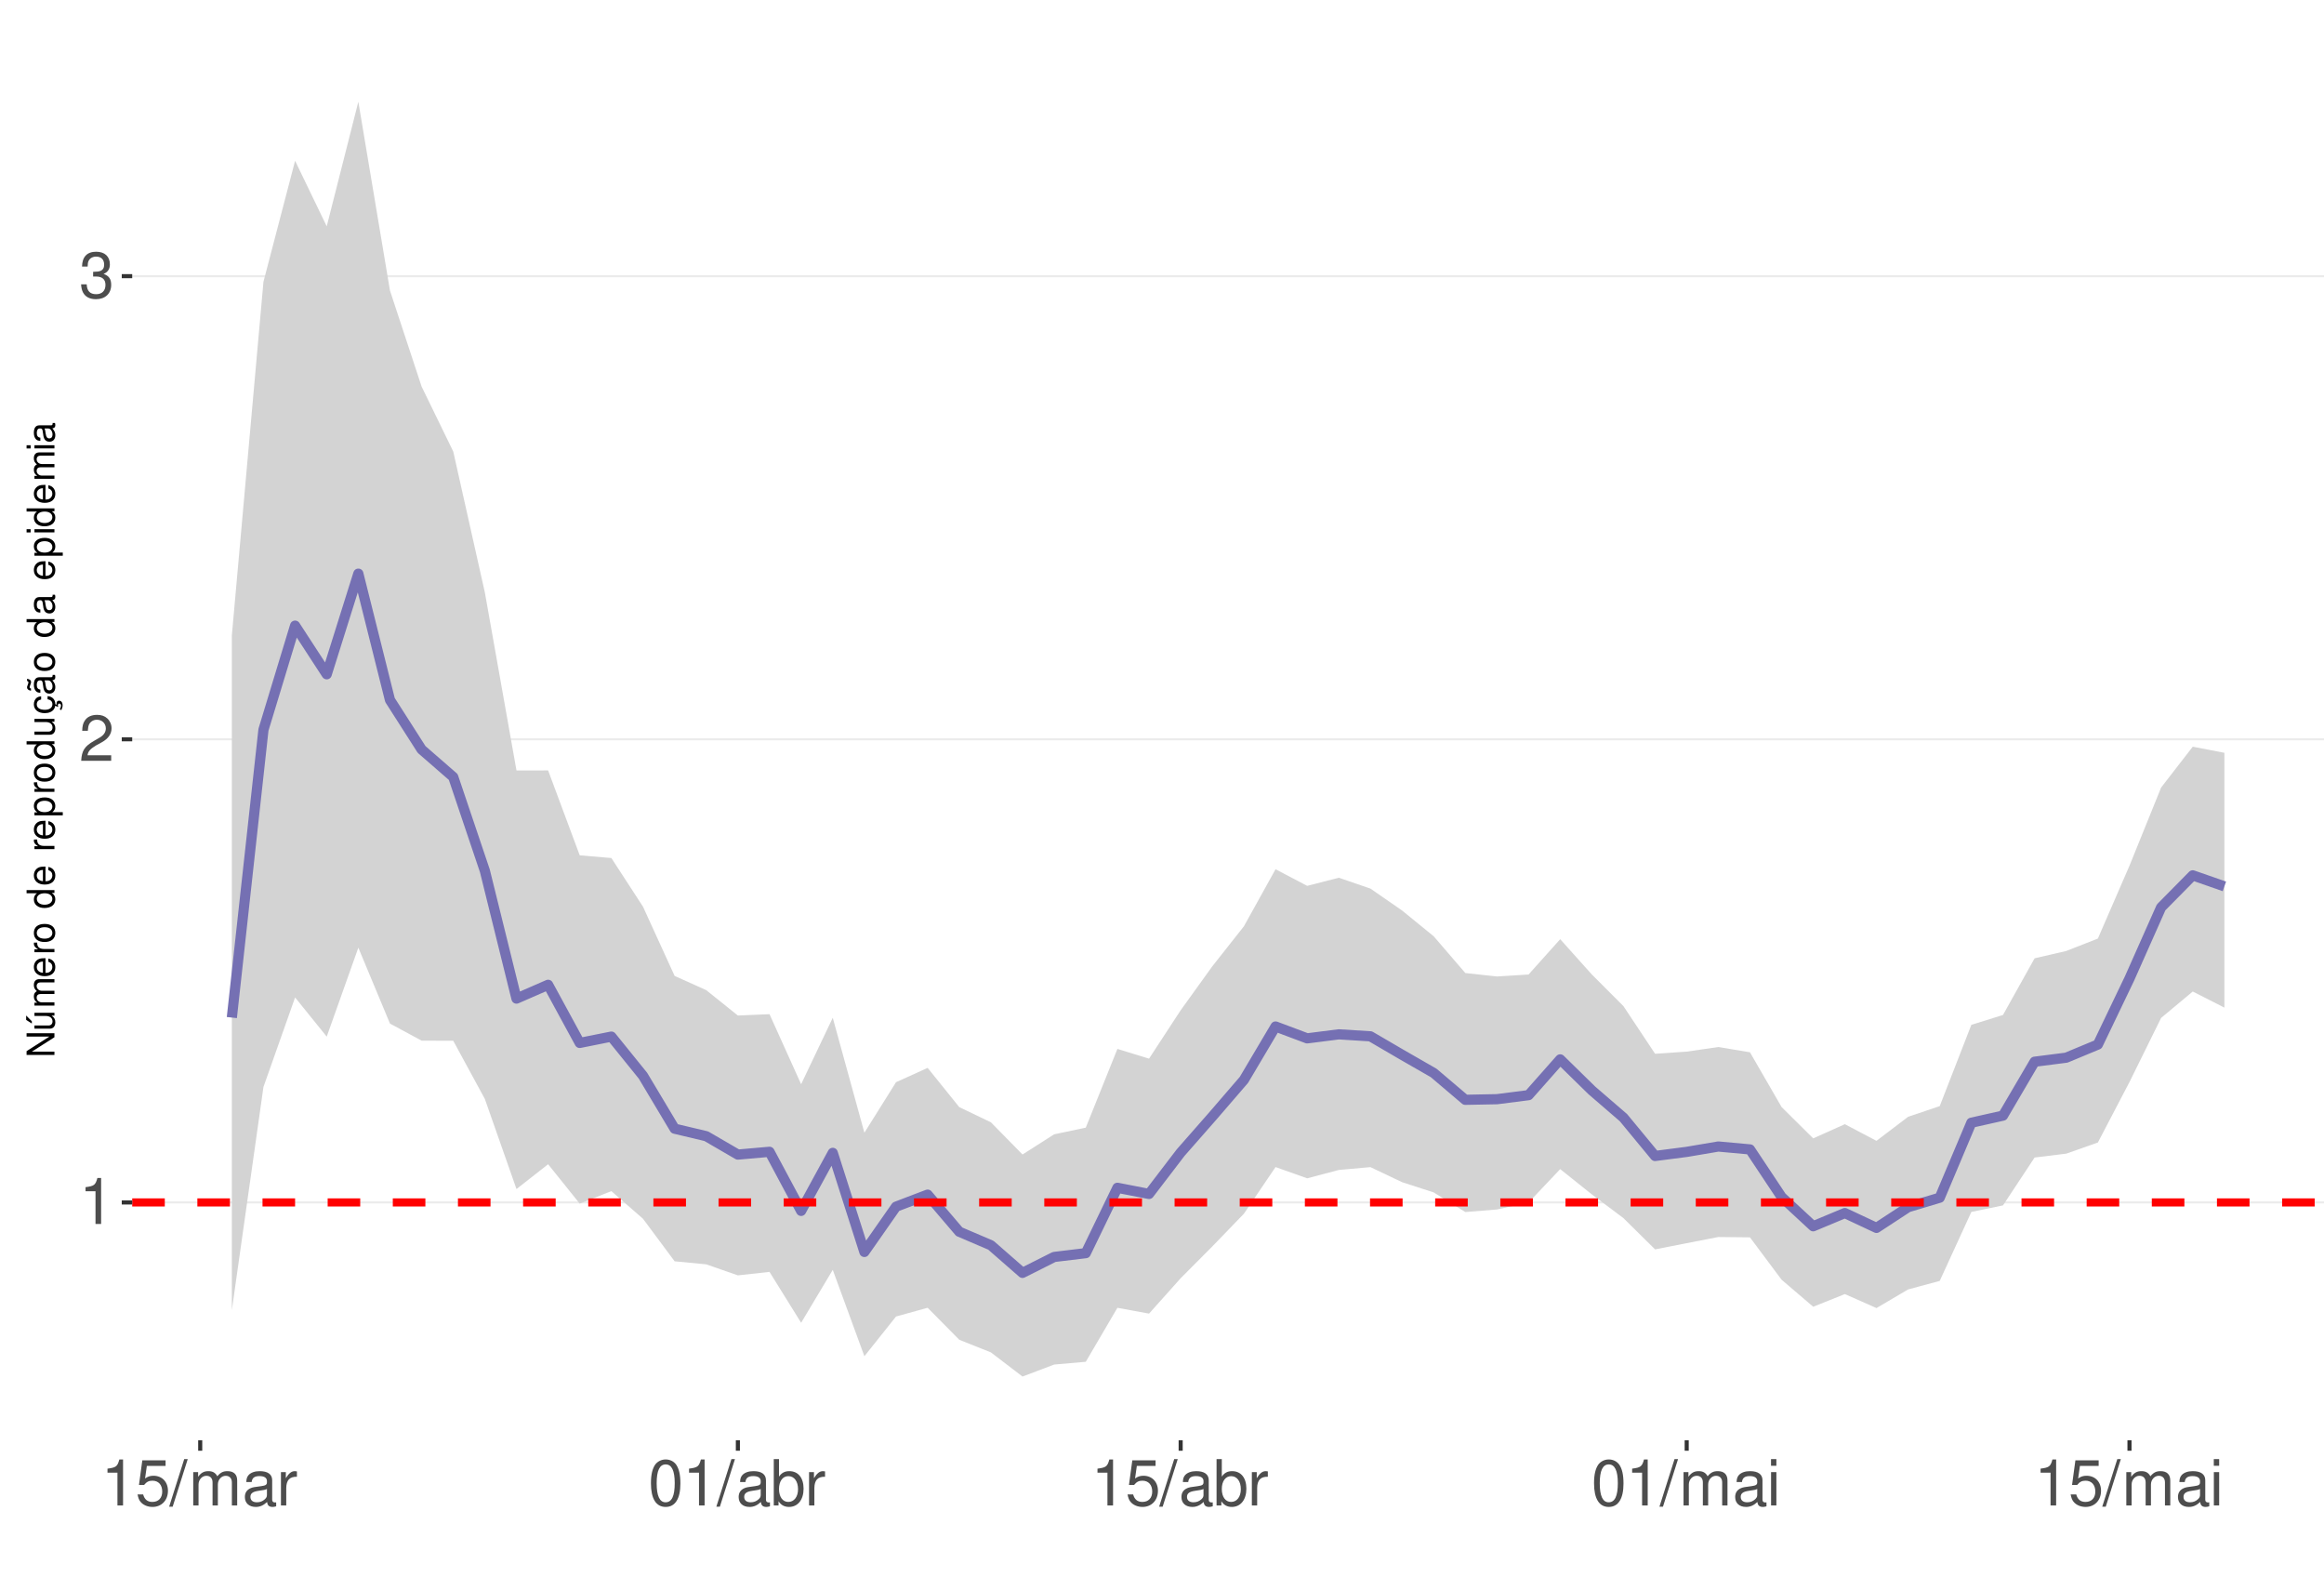
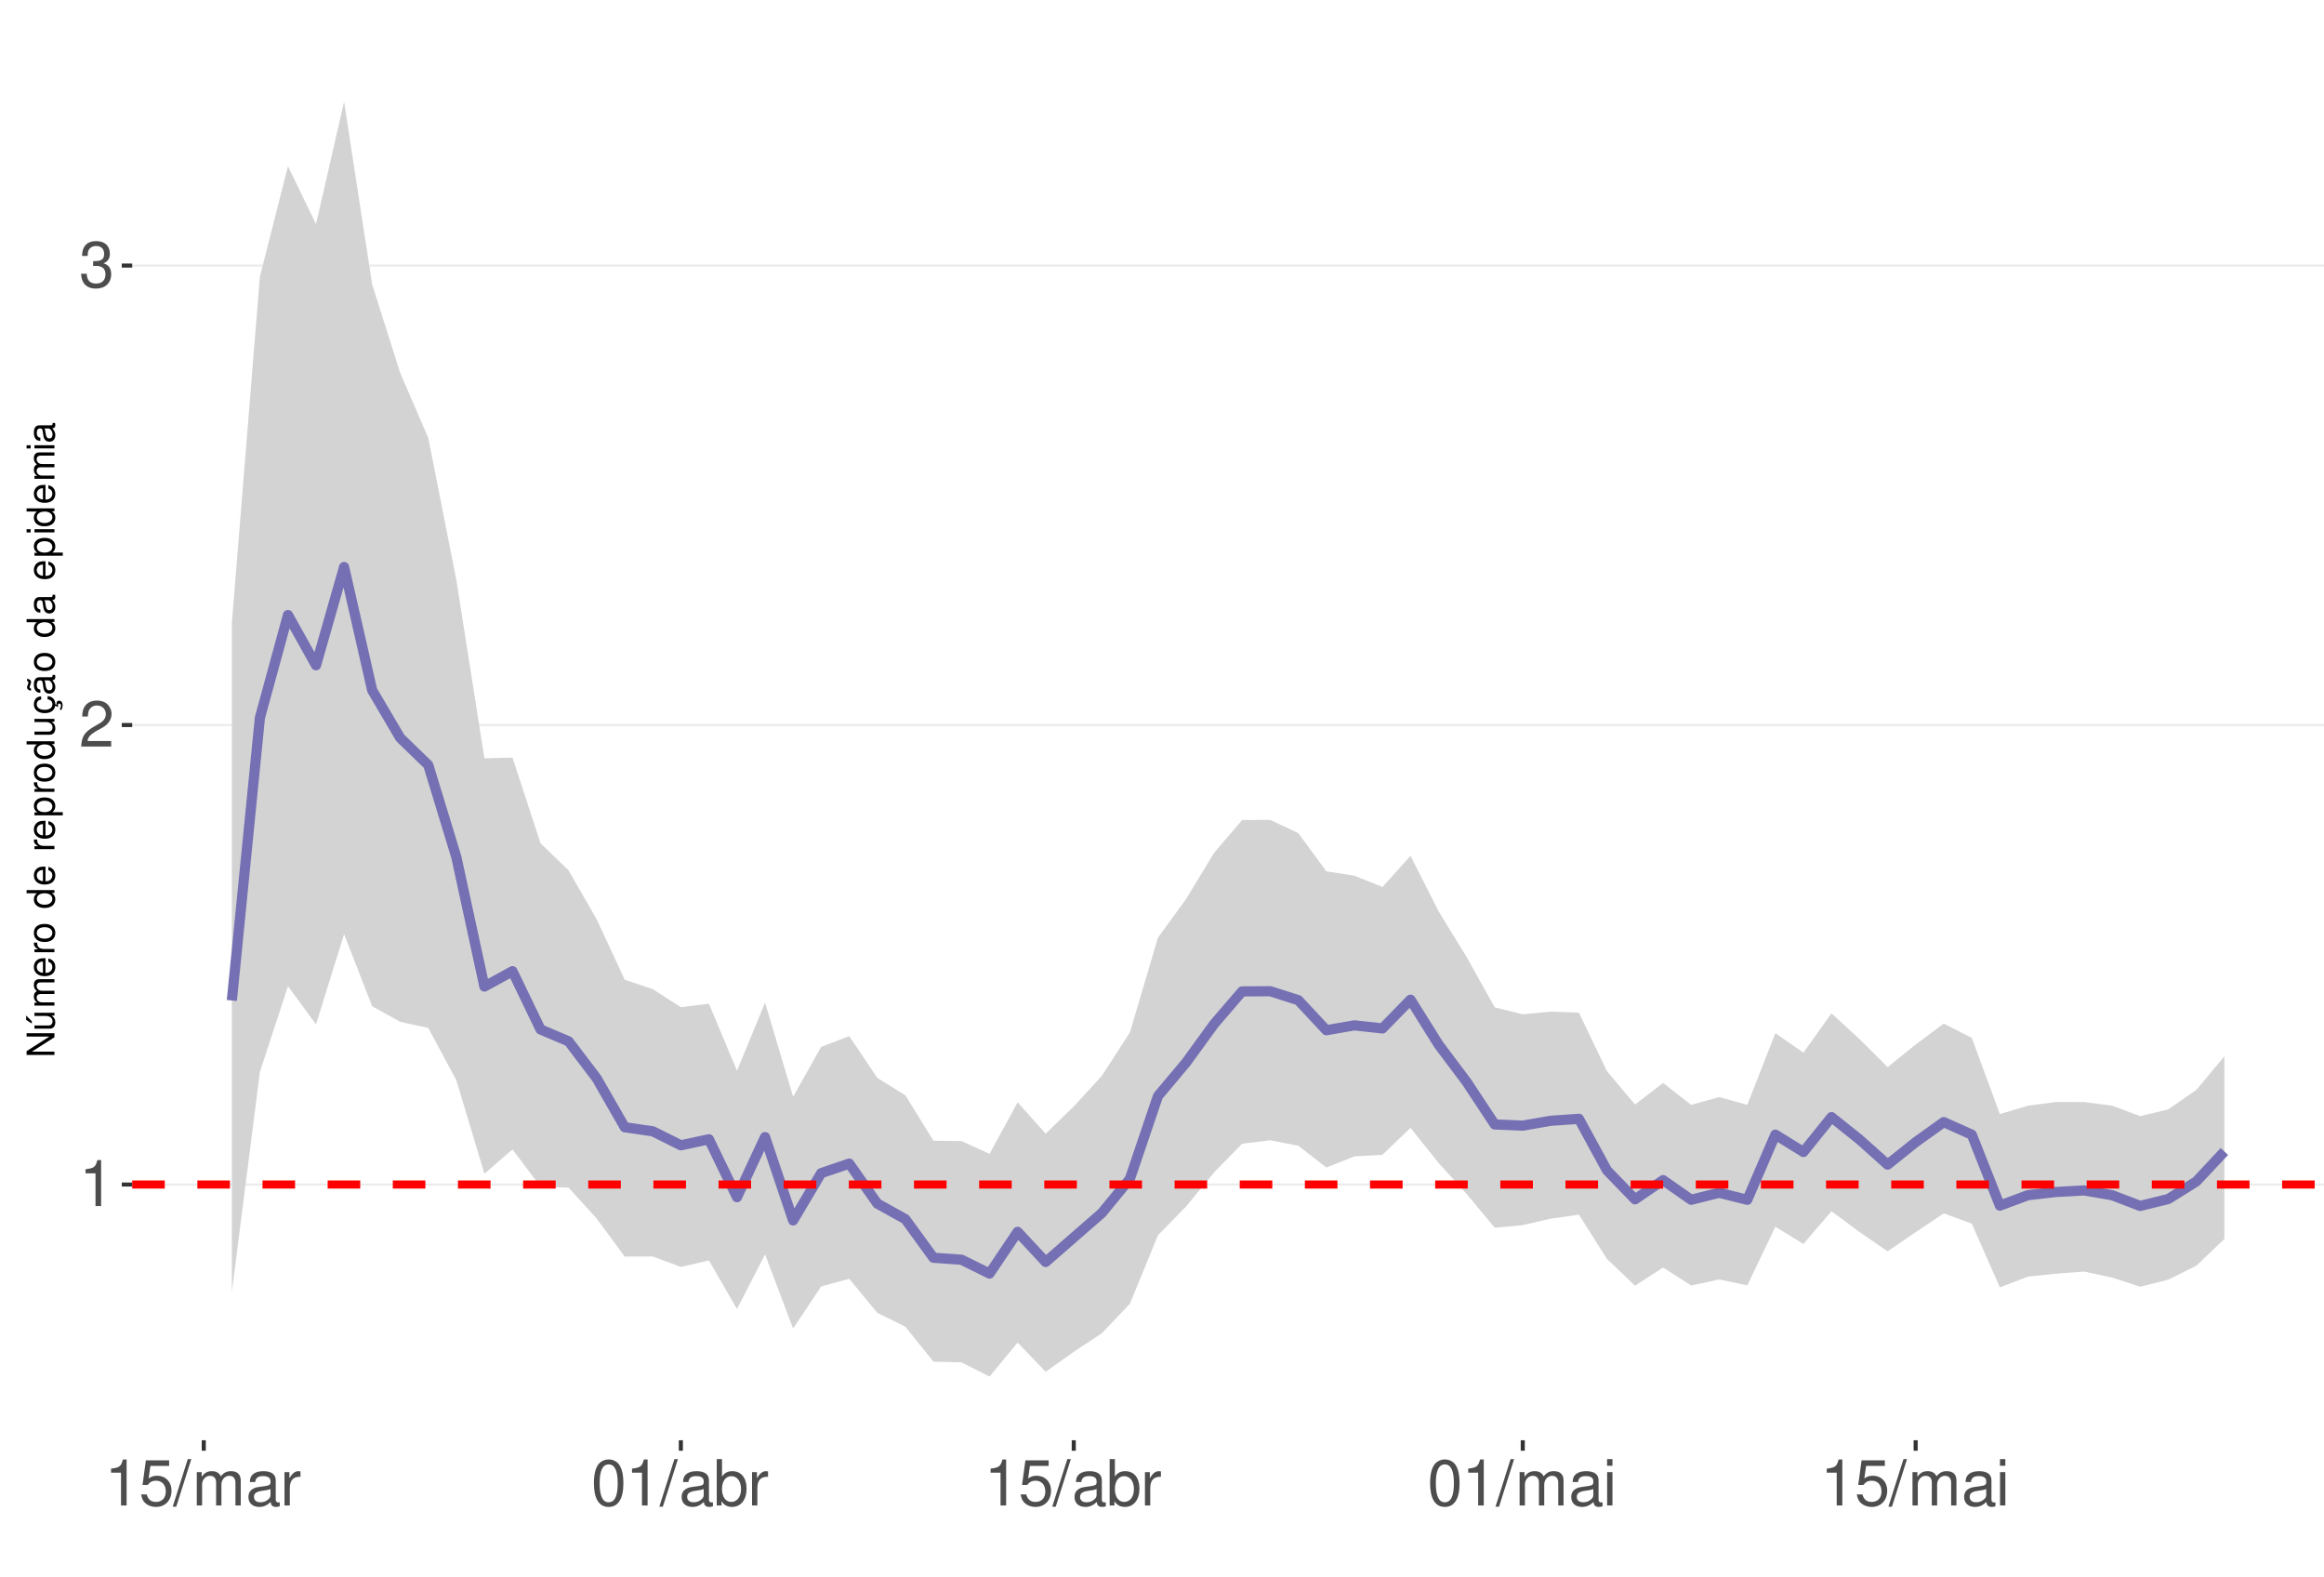
<svg xmlns="http://www.w3.org/2000/svg" xmlns:xlink="http://www.w3.org/1999/xlink" width="609pt" height="413pt" viewBox="0 0 609 413" version="1.1">
  <defs>
    <g>
      <symbol overflow="visible" id="glyph0-0">
        <path style="stroke:none;" d="" />
      </symbol>
      <symbol overflow="visible" id="glyph0-1">
        <path style="stroke:none;" d="M 4.312 -8.578 L 4.312 0 L 5.781 0 L 5.781 -12.047 L 4.812 -12.047 C 4.297 -10.188 3.969 -9.938 1.703 -9.641 L 1.703 -8.578 Z M 4.312 -8.578 " />
      </symbol>
      <symbol overflow="visible" id="glyph0-2">
        <path style="stroke:none;" d="M 8.422 -1.453 L 2.219 -1.453 C 2.359 -2.453 2.891 -3.078 4.344 -3.969 L 6.016 -4.891 C 7.656 -5.812 8.516 -7.047 8.516 -8.531 C 8.516 -9.531 8.109 -10.453 7.406 -11.109 C 6.719 -11.75 5.844 -12.047 4.734 -12.047 C 3.234 -12.047 2.109 -11.516 1.469 -10.484 C 1.047 -9.844 0.859 -9.094 0.828 -7.875 L 2.297 -7.875 C 2.344 -8.688 2.453 -9.172 2.641 -9.578 C 3.031 -10.312 3.797 -10.766 4.688 -10.766 C 6.016 -10.766 7.016 -9.797 7.016 -8.5 C 7.016 -7.531 6.469 -6.703 5.406 -6.094 L 3.875 -5.203 C 1.422 -3.781 0.703 -2.641 0.562 -0.016 L 8.422 -0.016 Z M 8.422 -1.453 " />
      </symbol>
      <symbol overflow="visible" id="glyph0-3">
        <path style="stroke:none;" d="M 3.688 -5.547 L 4.484 -5.547 C 6.078 -5.547 6.922 -4.797 6.922 -3.344 C 6.922 -1.828 6.016 -0.922 4.5 -0.922 C 2.875 -0.922 2.094 -1.734 2 -3.5 L 0.531 -3.5 C 0.594 -2.531 0.766 -1.906 1.047 -1.359 C 1.672 -0.203 2.812 0.391 4.438 0.391 C 6.859 0.391 8.422 -1.078 8.422 -3.359 C 8.422 -4.891 7.844 -5.734 6.422 -6.234 C 7.531 -6.672 8.078 -7.516 8.078 -8.734 C 8.078 -10.797 6.734 -12.047 4.484 -12.047 C 2.094 -12.047 0.828 -10.703 0.781 -8.156 L 2.25 -8.156 C 2.266 -8.891 2.328 -9.312 2.516 -9.672 C 2.844 -10.359 3.578 -10.766 4.5 -10.766 C 5.797 -10.766 6.578 -9.984 6.578 -8.672 C 6.578 -7.828 6.281 -7.312 5.625 -7.031 C 5.234 -6.859 4.703 -6.797 3.688 -6.781 Z M 3.688 -5.547 " />
      </symbol>
      <symbol overflow="visible" id="glyph0-4">
        <path style="stroke:none;" d="M 7.922 -11.812 L 1.828 -11.812 L 0.953 -5.375 L 2.297 -5.375 C 2.984 -6.203 3.547 -6.484 4.484 -6.484 C 6.062 -6.484 7.047 -5.391 7.047 -3.641 C 7.047 -1.953 6.062 -0.922 4.469 -0.922 C 3.188 -0.922 2.406 -1.562 2.047 -2.891 L 0.578 -2.891 C 0.781 -1.938 0.953 -1.469 1.297 -1.031 C 1.969 -0.141 3.172 0.391 4.5 0.391 C 6.875 0.391 8.547 -1.344 8.547 -3.844 C 8.547 -6.172 7 -7.781 4.734 -7.781 C 3.891 -7.781 3.234 -7.562 2.547 -7.062 L 3.016 -10.359 L 7.922 -10.359 Z M 7.922 -11.812 " />
      </symbol>
      <symbol overflow="visible" id="glyph0-5">
        <path style="stroke:none;" d="M 3.812 -12.141 L -0.141 0.328 L 0.781 0.328 L 4.734 -12.141 Z M 3.812 -12.141 " />
      </symbol>
      <symbol overflow="visible" id="glyph0-6">
        <path style="stroke:none;" d="M 1.172 -8.734 L 1.172 0 L 2.562 0 L 2.562 -5.484 C 2.562 -6.75 3.484 -7.766 4.609 -7.766 C 5.641 -7.766 6.234 -7.125 6.234 -6.016 L 6.234 0 L 7.625 0 L 7.625 -5.484 C 7.625 -6.75 8.547 -7.766 9.672 -7.766 C 10.688 -7.766 11.297 -7.109 11.297 -6.016 L 11.297 0 L 12.688 0 L 12.688 -6.547 C 12.688 -8.109 11.797 -8.984 10.156 -8.984 C 9 -8.984 8.297 -8.625 7.484 -7.641 C 6.969 -8.578 6.266 -8.984 5.125 -8.984 C 3.969 -8.984 3.188 -8.547 2.453 -7.5 L 2.453 -8.734 Z M 1.172 -8.734 " />
      </symbol>
      <symbol overflow="visible" id="glyph0-7">
        <path style="stroke:none;" d="M 8.906 -0.812 C 8.766 -0.781 8.688 -0.781 8.609 -0.781 C 8.125 -0.781 7.859 -1.031 7.859 -1.469 L 7.859 -6.594 C 7.859 -8.141 6.734 -8.984 4.578 -8.984 C 3.297 -8.984 2.281 -8.609 1.688 -7.969 C 1.281 -7.516 1.109 -7.016 1.078 -6.141 L 2.484 -6.141 C 2.594 -7.219 3.234 -7.688 4.531 -7.688 C 5.797 -7.688 6.484 -7.234 6.484 -6.391 L 6.484 -6.031 C 6.469 -5.438 6.156 -5.219 5.031 -5.062 C 3.062 -4.812 2.766 -4.75 2.234 -4.531 C 1.219 -4.094 0.703 -3.328 0.703 -2.203 C 0.703 -0.609 1.797 0.391 3.562 0.391 C 4.656 0.391 5.547 0 6.531 -0.906 C 6.625 0 7.062 0.391 7.969 0.391 C 8.266 0.391 8.438 0.344 8.906 0.234 Z M 6.484 -2.75 C 6.484 -2.281 6.344 -2 5.922 -1.609 C 5.359 -1.094 4.688 -0.828 3.859 -0.828 C 2.781 -0.828 2.156 -1.344 2.156 -2.234 C 2.156 -3.141 2.75 -3.609 4.25 -3.828 C 5.734 -4.031 6.016 -4.094 6.484 -4.312 Z M 6.484 -2.75 " />
      </symbol>
      <symbol overflow="visible" id="glyph0-8">
        <path style="stroke:none;" d="M 1.156 -8.734 L 1.156 0 L 2.547 0 L 2.547 -4.531 C 2.562 -6.625 3.438 -7.562 5.344 -7.516 L 5.344 -8.922 C 5.109 -8.969 4.984 -8.984 4.812 -8.984 C 3.922 -8.984 3.234 -8.438 2.438 -7.141 L 2.438 -8.734 Z M 1.156 -8.734 " />
      </symbol>
      <symbol overflow="visible" id="glyph0-9">
        <path style="stroke:none;" d="M 4.578 -12.047 C 3.484 -12.047 2.484 -11.547 1.859 -10.734 C 1.094 -9.656 0.719 -8.062 0.719 -5.828 C 0.719 -1.766 2.047 0.391 4.578 0.391 C 7.078 0.391 8.438 -1.766 8.438 -5.734 C 8.438 -8.062 8.078 -9.625 7.297 -10.734 C 6.672 -11.562 5.703 -12.047 4.578 -12.047 Z M 4.578 -10.75 C 6.156 -10.75 6.953 -9.125 6.953 -5.859 C 6.953 -2.438 6.172 -0.828 4.547 -0.828 C 3 -0.828 2.219 -2.5 2.219 -5.812 C 2.219 -9.125 3 -10.75 4.578 -10.75 Z M 4.578 -10.75 " />
      </symbol>
      <symbol overflow="visible" id="glyph0-10">
        <path style="stroke:none;" d="M 0.906 -12.141 L 0.906 0 L 2.156 0 L 2.156 -1.109 C 2.812 -0.094 3.703 0.391 4.906 0.391 C 7.219 0.391 8.719 -1.5 8.719 -4.391 C 8.719 -7.234 7.297 -8.984 4.984 -8.984 C 3.781 -8.984 2.938 -8.531 2.281 -7.547 L 2.281 -12.141 Z M 4.719 -7.672 C 6.266 -7.672 7.266 -6.328 7.266 -4.25 C 7.266 -2.266 6.234 -0.922 4.719 -0.922 C 3.234 -0.922 2.281 -2.25 2.281 -4.297 C 2.281 -6.344 3.234 -7.672 4.719 -7.672 Z M 4.719 -7.672 " />
      </symbol>
      <symbol overflow="visible" id="glyph0-11">
        <path style="stroke:none;" d="M 2.5 -8.734 L 1.109 -8.734 L 1.109 0 L 2.5 0 Z M 2.5 -12.141 L 1.094 -12.141 L 1.094 -10.391 L 2.5 -10.391 Z M 2.5 -12.141 " />
      </symbol>
      <symbol overflow="visible" id="glyph1-0">
        <path style="stroke:none;" d="" />
      </symbol>
      <symbol overflow="visible" id="glyph1-1">
        <path style="stroke:none;" d="M -7.297 -6.453 L -7.297 -5.578 L -1.328 -5.578 L -7.297 -1.766 L -7.297 -0.766 L 0 -0.766 L 0 -1.641 L -5.906 -1.641 L 0 -5.406 L 0 -6.453 Z M -7.297 -6.453 " />
      </symbol>
      <symbol overflow="visible" id="glyph1-2">
        <path style="stroke:none;" d="M 0 -4.812 L -5.234 -4.812 L -5.234 -3.984 L -2.266 -3.984 C -1.203 -3.984 -0.5 -3.438 -0.5 -2.562 C -0.5 -1.906 -0.906 -1.484 -1.531 -1.484 L -5.234 -1.484 L -5.234 -0.656 L -1.203 -0.656 C -0.328 -0.656 0.234 -1.297 0.234 -2.312 C 0.234 -3.094 -0.047 -3.578 -0.734 -4.062 L 0 -4.062 Z M -7.406 -2.953 L -5.922 -2 L -5.922 -2.594 L -7.406 -4.094 Z M -7.406 -2.953 " />
      </symbol>
      <symbol overflow="visible" id="glyph1-3">
        <path style="stroke:none;" d="M -5.234 -0.703 L 0 -0.703 L 0 -1.547 L -3.297 -1.547 C -4.047 -1.547 -4.656 -2.094 -4.656 -2.766 C -4.656 -3.391 -4.281 -3.734 -3.609 -3.734 L 0 -3.734 L 0 -4.578 L -3.297 -4.578 C -4.047 -4.578 -4.656 -5.125 -4.656 -5.812 C -4.656 -6.422 -4.266 -6.781 -3.609 -6.781 L 0 -6.781 L 0 -7.625 L -3.938 -7.625 C -4.875 -7.625 -5.391 -7.078 -5.391 -6.094 C -5.391 -5.406 -5.188 -4.984 -4.594 -4.484 C -5.156 -4.188 -5.391 -3.766 -5.391 -3.078 C -5.391 -2.375 -5.125 -1.906 -4.5 -1.469 L -5.234 -1.469 Z M -5.234 -0.703 " />
      </symbol>
      <symbol overflow="visible" id="glyph1-4">
        <path style="stroke:none;" d="M -2.344 -5.125 C -3.141 -5.125 -3.625 -5.062 -4.016 -4.922 C -4.875 -4.578 -5.391 -3.781 -5.391 -2.797 C -5.391 -1.344 -4.281 -0.406 -2.547 -0.406 C -0.812 -0.406 0.234 -1.297 0.234 -2.781 C 0.234 -3.984 -0.453 -4.812 -1.594 -5.016 L -1.594 -4.188 C -0.906 -3.953 -0.547 -3.484 -0.547 -2.812 C -0.547 -2.281 -0.781 -1.828 -1.219 -1.547 C -1.516 -1.344 -1.812 -1.281 -2.344 -1.266 Z M -3.016 -1.297 C -3.984 -1.359 -4.625 -1.953 -4.625 -2.797 C -4.625 -3.641 -3.953 -4.234 -3.016 -4.234 Z M -3.016 -1.297 " />
      </symbol>
      <symbol overflow="visible" id="glyph1-5">
        <path style="stroke:none;" d="M -5.234 -0.688 L 0 -0.688 L 0 -1.531 L -2.719 -1.531 C -3.984 -1.547 -4.547 -2.062 -4.516 -3.203 L -5.359 -3.203 C -5.375 -3.062 -5.391 -2.984 -5.391 -2.891 C -5.391 -2.344 -5.062 -1.938 -4.297 -1.453 L -5.234 -1.453 Z M -5.234 -0.688 " />
      </symbol>
      <symbol overflow="visible" id="glyph1-6">
        <path style="stroke:none;" d="M -5.391 -2.719 C -5.391 -1.234 -4.344 -0.359 -2.578 -0.359 C -0.812 -0.359 0.234 -1.234 0.234 -2.734 C 0.234 -4.203 -0.812 -5.094 -2.547 -5.094 C -4.359 -5.094 -5.391 -4.234 -5.391 -2.719 Z M -4.625 -2.734 C -4.625 -3.672 -3.844 -4.234 -2.547 -4.234 C -1.312 -4.234 -0.547 -3.656 -0.547 -2.734 C -0.547 -1.797 -1.312 -1.234 -2.578 -1.234 C -3.844 -1.234 -4.625 -1.797 -4.625 -2.734 Z M -4.625 -2.734 " />
      </symbol>
      <symbol overflow="visible" id="glyph1-7">
        <path style="stroke:none;" d="" />
      </symbol>
      <symbol overflow="visible" id="glyph1-8">
        <path style="stroke:none;" d="M -7.297 -4.953 L -7.297 -4.125 L -4.578 -4.125 C -5.109 -3.766 -5.391 -3.203 -5.391 -2.516 C -5.391 -1.156 -4.297 -0.266 -2.625 -0.266 C -0.859 -0.266 0.234 -1.125 0.234 -2.547 C 0.234 -3.266 -0.047 -3.766 -0.688 -4.203 L 0 -4.203 L 0 -4.953 Z M -4.609 -2.656 C -4.609 -3.547 -3.812 -4.125 -2.562 -4.125 C -1.344 -4.125 -0.547 -3.547 -0.547 -2.656 C -0.547 -1.734 -1.359 -1.125 -2.578 -1.125 C -3.797 -1.125 -4.609 -1.734 -4.609 -2.656 Z M -4.609 -2.656 " />
      </symbol>
      <symbol overflow="visible" id="glyph1-9">
        <path style="stroke:none;" d="M 2.188 -0.547 L 2.188 -1.375 L -0.547 -1.375 C -0.016 -1.812 0.234 -2.312 0.234 -2.984 C 0.234 -4.344 -0.859 -5.234 -2.531 -5.234 C -4.297 -5.234 -5.391 -4.375 -5.391 -2.984 C -5.391 -2.266 -5.062 -1.703 -4.453 -1.312 L -5.234 -1.312 L -5.234 -0.547 Z M -4.609 -2.844 C -4.609 -3.766 -3.797 -4.359 -2.547 -4.359 C -1.359 -4.359 -0.547 -3.75 -0.547 -2.844 C -0.547 -1.953 -1.344 -1.375 -2.578 -1.375 C -3.812 -1.375 -4.609 -1.953 -4.609 -2.844 Z M -4.609 -2.844 " />
      </symbol>
      <symbol overflow="visible" id="glyph1-10">
        <path style="stroke:none;" d="M 0 -4.812 L -5.234 -4.812 L -5.234 -3.984 L -2.266 -3.984 C -1.203 -3.984 -0.5 -3.438 -0.5 -2.562 C -0.5 -1.906 -0.906 -1.484 -1.531 -1.484 L -5.234 -1.484 L -5.234 -0.656 L -1.203 -0.656 C -0.328 -0.656 0.234 -1.297 0.234 -2.312 C 0.234 -3.094 -0.047 -3.578 -0.734 -4.062 L 0 -4.062 Z M 0 -4.812 " />
      </symbol>
      <symbol overflow="visible" id="glyph1-11">
        <path style="stroke:none;" d="M 0.234 -2.641 C 0.234 -3.875 -0.547 -4.703 -1.797 -4.766 L -1.797 -3.938 C -0.953 -3.797 -0.531 -3.359 -0.531 -2.656 C -0.531 -1.734 -1.281 -1.188 -2.516 -1.188 C -3.844 -1.188 -4.625 -1.719 -4.625 -2.625 C -4.625 -3.328 -4.203 -3.766 -3.484 -3.875 L -3.484 -4.703 C -3.984 -4.672 -4.312 -4.562 -4.609 -4.359 C -5.094 -4 -5.391 -3.375 -5.391 -2.641 C -5.391 -1.219 -4.266 -0.312 -2.531 -0.312 C -1.469 -0.312 -0.625 -0.672 -0.156 -1.312 C 0.047 -1.594 0.125 -1.812 0.203 -2.25 L 0.922 -1.938 L 0.984 -2.062 C 0.938 -2.188 0.906 -2.25 0.906 -2.375 C 0.906 -2.656 1.047 -2.828 1.281 -2.828 C 1.547 -2.828 1.734 -2.594 1.734 -2.297 C 1.734 -2.031 1.672 -1.844 1.438 -1.406 L 1.406 -1.312 L 1.812 -1.094 C 2.078 -1.75 2.141 -1.953 2.141 -2.344 C 2.141 -3.109 1.781 -3.578 1.203 -3.578 C 0.781 -3.578 0.547 -3.297 0.547 -2.797 C 0.547 -2.703 0.547 -2.641 0.562 -2.516 Z M 0.234 -2.641 " />
      </symbol>
      <symbol overflow="visible" id="glyph1-12">
        <path style="stroke:none;" d="M -0.484 -5.344 C -0.469 -5.266 -0.469 -5.219 -0.469 -5.172 C -0.469 -4.875 -0.625 -4.719 -0.875 -4.719 L -3.953 -4.719 C -4.891 -4.719 -5.391 -4.047 -5.391 -2.75 C -5.391 -1.984 -5.172 -1.375 -4.781 -1.016 C -4.516 -0.766 -4.203 -0.672 -3.688 -0.656 L -3.688 -1.484 C -4.328 -1.562 -4.625 -1.938 -4.625 -2.719 C -4.625 -3.484 -4.344 -3.891 -3.844 -3.891 L -3.625 -3.891 C -3.266 -3.875 -3.125 -3.703 -3.047 -3.016 C -2.891 -1.844 -2.844 -1.656 -2.719 -1.344 C -2.453 -0.734 -2 -0.422 -1.312 -0.422 C -0.375 -0.422 0.234 -1.078 0.234 -2.141 C 0.234 -2.797 0 -3.328 -0.547 -3.922 C 0 -3.984 0.234 -4.234 0.234 -4.781 C 0.234 -4.953 0.203 -5.062 0.141 -5.344 Z M -1.656 -3.891 C -1.375 -3.891 -1.203 -3.812 -0.969 -3.562 C -0.656 -3.219 -0.5 -2.812 -0.5 -2.312 C -0.5 -1.672 -0.812 -1.297 -1.344 -1.297 C -1.891 -1.297 -2.172 -1.656 -2.297 -2.547 C -2.422 -3.438 -2.453 -3.609 -2.594 -3.891 Z M -7.172 -3.75 C -6.922 -3.672 -6.812 -3.547 -6.812 -3.375 C -6.812 -3.25 -6.875 -2.984 -6.984 -2.734 C -7.156 -2.312 -7.172 -2.25 -7.172 -2.047 C -7.172 -1.594 -6.797 -1.297 -6.141 -1.188 L -6.141 -1.766 C -6.375 -1.812 -6.5 -1.938 -6.5 -2.094 C -6.5 -2.203 -6.469 -2.344 -6.375 -2.578 C -6.156 -3.156 -6.125 -3.234 -6.125 -3.438 C -6.125 -3.922 -6.484 -4.219 -7.172 -4.312 Z M -7.172 -3.75 " />
      </symbol>
      <symbol overflow="visible" id="glyph1-13">
        <path style="stroke:none;" d="M -0.484 -5.344 C -0.469 -5.266 -0.469 -5.219 -0.469 -5.172 C -0.469 -4.875 -0.625 -4.719 -0.875 -4.719 L -3.953 -4.719 C -4.891 -4.719 -5.391 -4.047 -5.391 -2.75 C -5.391 -1.984 -5.172 -1.375 -4.781 -1.016 C -4.516 -0.766 -4.203 -0.672 -3.688 -0.656 L -3.688 -1.484 C -4.328 -1.562 -4.625 -1.938 -4.625 -2.719 C -4.625 -3.484 -4.344 -3.891 -3.844 -3.891 L -3.625 -3.891 C -3.266 -3.875 -3.125 -3.703 -3.047 -3.016 C -2.891 -1.844 -2.844 -1.656 -2.719 -1.344 C -2.453 -0.734 -2 -0.422 -1.312 -0.422 C -0.375 -0.422 0.234 -1.078 0.234 -2.141 C 0.234 -2.797 0 -3.328 -0.547 -3.922 C 0 -3.984 0.234 -4.234 0.234 -4.781 C 0.234 -4.953 0.203 -5.062 0.141 -5.344 Z M -1.656 -3.891 C -1.375 -3.891 -1.203 -3.812 -0.969 -3.562 C -0.656 -3.219 -0.5 -2.812 -0.5 -2.312 C -0.5 -1.672 -0.812 -1.297 -1.344 -1.297 C -1.891 -1.297 -2.172 -1.656 -2.297 -2.547 C -2.422 -3.438 -2.453 -3.609 -2.594 -3.891 Z M -1.656 -3.891 " />
      </symbol>
      <symbol overflow="visible" id="glyph1-14">
        <path style="stroke:none;" d="M -5.234 -1.5 L -5.234 -0.672 L 0 -0.672 L 0 -1.5 Z M -7.297 -1.5 L -7.297 -0.656 L -6.234 -0.656 L -6.234 -1.5 Z M -7.297 -1.5 " />
      </symbol>
    </g>
    <clipPath id="clip1">
      <path d="M 34.645 9.961 L 609 9.961 L 609 377.328 L 34.645 377.328 Z M 34.645 9.961 " />
    </clipPath>
    <clipPath id="clip2">
-       <path d="M 34.645 314 L 609 314 L 609 316 L 34.645 316 Z M 34.645 314 " />
+       <path d="M 34.645 310 L 609 310 L 609 311 L 34.645 311 Z M 34.645 310 " />
    </clipPath>
    <clipPath id="clip3">
-       <path d="M 34.645 193 L 609 193 L 609 194 L 34.645 194 Z M 34.645 193 " />
+       <path d="M 34.645 189 L 609 189 L 609 191 L 34.645 191 Z M 34.645 189 " />
    </clipPath>
    <clipPath id="clip4">
-       <path d="M 34.645 72 L 609 72 L 609 73 L 34.645 73 Z M 34.645 72 " />
+       <path d="M 34.645 69 L 609 69 L 609 70 L 34.645 70 Z M 34.645 69 " />
    </clipPath>
    <clipPath id="clip5">
-       <path d="M 34.645 313 L 609 313 L 609 317 L 34.645 317 Z M 34.645 313 " />
+       <path d="M 34.645 309 L 609 309 L 609 312 L 34.645 312 Z M 34.645 309 " />
    </clipPath>
  </defs>
  <g id="surface172">
    <rect x="0" y="0" width="609" height="413" style="fill:rgb(100%,100%,100%);fill-opacity:1;stroke:none;" />
    <rect x="0" y="0" width="609" height="413" style="fill:rgb(100%,100%,100%);fill-opacity:1;stroke:none;" />
    <path style="fill:none;stroke-width:1.067;stroke-linecap:round;stroke-linejoin:round;stroke:rgb(100%,100%,100%);stroke-opacity:1;stroke-miterlimit:10;" d="M 0 413 L 609 413 L 609 0 L 0 0 Z M 0 413 " />
    <g clip-path="url(#clip1)" clip-rule="nonzero">
      <path style=" stroke:none;fill-rule:nonzero;fill:rgb(100%,100%,100%);fill-opacity:1;" d="M 34.645 377.328 L 609 377.328 L 609 9.961 L 34.645 9.961 Z M 34.645 377.328 " />
    </g>
    <g clip-path="url(#clip2)" clip-rule="nonzero">
-       <path style="fill:none;stroke-width:0.533;stroke-linecap:butt;stroke-linejoin:round;stroke:rgb(92.157%,92.157%,92.157%);stroke-opacity:1;stroke-miterlimit:10;" d="M 34.645 315.02 L 609 315.02 " />
+       <path style="fill:none;stroke-width:0.533;stroke-linecap:butt;stroke-linejoin:round;stroke:rgb(92.157%,92.157%,92.157%);stroke-opacity:1;stroke-miterlimit:10;" d="M 34.645 310.324 L 609 310.324 " />
    </g>
    <g clip-path="url(#clip3)" clip-rule="nonzero">
-       <path style="fill:none;stroke-width:0.533;stroke-linecap:butt;stroke-linejoin:round;stroke:rgb(92.157%,92.157%,92.157%);stroke-opacity:1;stroke-miterlimit:10;" d="M 34.645 193.688 L 609 193.688 " />
+       <path style="fill:none;stroke-width:0.533;stroke-linecap:butt;stroke-linejoin:round;stroke:rgb(92.157%,92.157%,92.157%);stroke-opacity:1;stroke-miterlimit:10;" d="M 34.645 189.949 L 609 189.949 " />
    </g>
    <g clip-path="url(#clip4)" clip-rule="nonzero">
-       <path style="fill:none;stroke-width:0.533;stroke-linecap:butt;stroke-linejoin:round;stroke:rgb(92.157%,92.157%,92.157%);stroke-opacity:1;stroke-miterlimit:10;" d="M 34.645 72.355 L 609 72.355 " />
-     </g>
-     <path style=" stroke:none;fill-rule:nonzero;fill:rgb(82.745%,82.745%,82.745%);fill-opacity:1;" d="M 60.754 166.496 L 69.039 73.82 L 77.328 42.117 L 85.617 59.293 L 93.902 26.66 L 102.191 76.125 L 110.48 101.27 L 118.77 118.281 L 127.055 155.203 L 135.344 201.855 L 143.633 201.836 L 151.918 224.082 L 160.207 224.785 L 168.496 237.531 L 176.785 255.672 L 185.07 259.402 L 193.359 266.051 L 201.648 265.695 L 209.934 284.047 L 218.223 266.637 L 226.512 296.754 L 234.801 283.52 L 243.086 279.762 L 251.375 290.047 L 259.664 294.023 L 267.949 302.457 L 276.238 297.172 L 284.527 295.422 L 292.816 274.801 L 301.102 277.348 L 309.391 264.672 L 317.68 253.164 L 325.965 242.668 L 334.254 227.727 L 342.543 232.078 L 350.832 229.953 L 359.117 232.793 L 367.406 238.531 L 375.695 245.285 L 383.98 254.918 L 392.27 255.82 L 400.559 255.301 L 408.848 246.051 L 417.133 255.293 L 425.422 263.59 L 433.711 276.07 L 441.996 275.508 L 450.285 274.301 L 458.574 275.68 L 466.863 290.027 L 475.148 298.234 L 483.438 294.516 L 491.727 298.879 L 500.012 292.582 L 508.301 289.785 L 516.59 268.488 L 524.879 265.906 L 533.164 251.059 L 541.453 249.141 L 549.742 245.887 L 558.027 226.801 L 566.316 206.324 L 574.605 195.621 L 582.895 197.219 L 582.895 263.973 L 574.605 259.758 L 566.316 266.676 L 558.027 283.473 L 549.742 299.316 L 541.453 302.234 L 533.164 303.25 L 524.879 315.793 L 516.59 317.5 L 508.301 335.574 L 500.012 337.809 L 491.727 342.691 L 483.438 339.02 L 475.148 342.344 L 466.863 335.266 L 458.574 324.164 L 450.285 324.074 L 441.996 325.688 L 433.711 327.316 L 425.422 319.129 L 417.133 312.902 L 408.848 306.289 L 400.559 315.035 L 392.27 316.863 L 383.98 317.527 L 375.695 312.391 L 367.406 309.707 L 359.117 305.766 L 350.832 306.508 L 342.543 308.699 L 334.254 305.75 L 325.965 317.969 L 317.68 326.547 L 309.391 334.875 L 301.102 344.145 L 292.816 342.617 L 284.527 356.762 L 276.238 357.488 L 267.949 360.629 L 259.664 354.301 L 251.375 350.992 L 243.086 342.609 L 234.801 344.906 L 226.512 355.309 L 218.223 332.68 L 209.934 346.543 L 201.648 333.211 L 193.359 334.125 L 185.07 331.234 L 176.785 330.438 L 168.496 319.293 L 160.207 312.055 L 151.918 315.328 L 143.633 305.012 L 135.344 311.508 L 127.055 287.91 L 118.77 272.66 L 110.48 272.633 L 102.191 268.156 L 93.902 248.273 L 85.617 271.574 L 77.328 261.312 L 69.039 284.762 L 60.754 343.246 Z M 60.754 166.496 " />
-     <path style="fill:none;stroke-width:2.667;stroke-linecap:butt;stroke-linejoin:round;stroke:rgb(45.882%,43.922%,70.196%);stroke-opacity:1;stroke-miterlimit:10;" d="M 60.754 266.582 L 69.039 191.188 L 77.328 163.91 L 85.617 176.648 L 93.902 150.289 L 102.191 183.383 L 110.48 196.348 L 118.77 203.559 L 127.055 228.125 L 135.344 261.613 L 143.633 258 L 151.918 273.23 L 160.207 271.57 L 168.496 281.824 L 176.785 295.695 L 185.07 297.664 L 193.359 302.48 L 201.648 301.75 L 209.934 317.23 L 218.223 302.031 L 226.512 327.988 L 234.801 316.129 L 243.086 312.973 L 251.375 322.691 L 259.664 326.234 L 267.949 333.469 L 276.238 329.301 L 284.527 328.301 L 292.816 311.18 L 301.102 312.793 L 309.391 301.957 L 317.68 292.52 L 325.965 282.91 L 334.254 268.922 L 342.543 272.031 L 350.832 270.977 L 359.117 271.496 L 367.406 276.336 L 375.695 281.094 L 383.98 288.129 L 392.27 287.969 L 400.559 286.91 L 408.848 277.539 L 417.133 285.656 L 425.422 292.805 L 433.711 302.844 L 441.996 301.773 L 450.285 300.367 L 458.574 301.125 L 466.863 313.59 L 475.148 321.258 L 483.438 317.797 L 491.727 321.684 L 500.012 316.258 L 508.301 313.777 L 516.59 294.133 L 524.879 292.273 L 533.164 278.152 L 541.453 277.094 L 549.742 273.648 L 558.027 256.367 L 566.316 237.715 L 574.605 229.324 L 582.895 232.215 " />
+       <path style="fill:none;stroke-width:0.533;stroke-linecap:butt;stroke-linejoin:round;stroke:rgb(92.157%,92.157%,92.157%);stroke-opacity:1;stroke-miterlimit:10;" d="M 34.645 69.574 L 609 69.574 " />
+     </g>
+     <path style=" stroke:none;fill-rule:nonzero;fill:rgb(82.745%,82.745%,82.745%);fill-opacity:1;" d="M 60.754 163.227 L 68.105 72.465 L 75.461 43.523 L 82.812 58.715 L 90.168 26.66 L 97.523 74.535 L 104.875 97.695 L 112.23 114.734 L 119.586 151.949 L 126.938 198.664 L 134.293 198.473 L 141.648 220.922 L 149 228.031 L 156.355 240.836 L 163.711 256.664 L 171.062 259.141 L 178.418 263.871 L 185.773 262.953 L 193.125 280.52 L 200.48 262.676 L 207.836 287.324 L 215.188 274.258 L 222.543 271.453 L 229.895 282.383 L 237.25 286.945 L 244.605 298.848 L 251.957 298.945 L 259.312 302.285 L 266.668 288.793 L 274.02 297 L 281.375 289.867 L 288.73 281.859 L 296.082 270.508 L 303.438 245.652 L 310.793 235.559 L 318.145 223.438 L 325.5 214.832 L 332.855 214.801 L 340.207 218.258 L 347.562 228.266 L 354.914 229.418 L 362.27 232.375 L 369.625 224.219 L 376.977 238.746 L 384.332 250.73 L 391.688 263.906 L 399.039 265.723 L 406.395 265.023 L 413.75 265.301 L 421.102 280.625 L 428.457 289.367 L 435.812 283.707 L 443.164 289.457 L 450.52 287.414 L 457.875 289.449 L 465.227 270.668 L 472.582 275.777 L 479.938 265.48 L 487.289 272.23 L 494.645 279.562 L 501.996 273.652 L 509.352 268.156 L 516.707 271.918 L 524.059 291.863 L 531.414 289.68 L 538.77 288.695 L 546.121 288.715 L 553.477 289.664 L 560.832 292.414 L 568.184 290.637 L 575.539 285.543 L 582.895 276.715 L 582.895 324.598 L 575.539 331.598 L 568.184 335.254 L 560.832 337.102 L 553.477 334.711 L 546.121 333.125 L 538.77 333.68 L 531.414 334.449 L 524.059 337.273 L 516.707 320.586 L 509.352 317.875 L 501.996 322.809 L 494.645 327.812 L 487.289 322.773 L 479.938 317.32 L 472.582 325.887 L 465.227 321.379 L 457.875 336.75 L 450.52 335.195 L 443.164 336.781 L 435.812 332.059 L 428.457 336.832 L 421.102 329.816 L 413.75 318.227 L 406.395 319.254 L 399.039 320.961 L 391.688 321.656 L 384.332 312.805 L 376.977 304.664 L 369.625 295.484 L 362.27 302.531 L 354.914 302.961 L 347.562 305.859 L 340.207 300.16 L 332.855 298.734 L 325.5 299.625 L 318.145 307.152 L 310.793 316.098 L 303.438 323.621 L 296.082 341.562 L 288.73 349.293 L 281.375 354.148 L 274.02 359.383 L 266.668 351.73 L 259.312 360.629 L 251.957 356.914 L 244.605 356.723 L 237.25 347.578 L 229.895 343.934 L 222.543 335.02 L 215.188 337.016 L 207.836 348.055 L 200.48 328.625 L 193.125 342.938 L 185.773 330.211 L 178.418 331.91 L 171.062 329.18 L 163.711 329.195 L 156.355 319.242 L 149 311.125 L 141.648 310.898 L 134.293 301.121 L 126.938 307.492 L 119.586 282.988 L 112.23 269.305 L 104.875 267.699 L 97.523 263.621 L 90.168 244.73 L 82.812 268.363 L 75.461 258.367 L 68.105 280.816 L 60.754 338.496 Z M 60.754 163.227 " />
+     <path style="fill:none;stroke-width:2.667;stroke-linecap:butt;stroke-linejoin:round;stroke:rgb(45.882%,43.922%,70.196%);stroke-opacity:1;stroke-miterlimit:10;" d="M 60.754 262.105 L 68.105 188.059 L 75.461 161.121 L 82.812 174.293 L 90.168 148.543 L 97.523 180.82 L 104.875 193.312 L 112.23 200.434 L 119.586 224.559 L 126.938 258.461 L 134.293 254.434 L 141.648 269.695 L 149 272.812 L 156.355 282.5 L 163.711 295.312 L 171.062 296.383 L 178.418 300.047 L 185.773 298.469 L 193.125 313.648 L 200.48 297.895 L 207.836 319.727 L 215.188 307.348 L 222.543 304.844 L 229.895 315.309 L 237.25 319.398 L 244.605 329.508 L 251.957 330.023 L 259.312 333.648 L 266.668 322.719 L 274.02 330.613 L 281.375 324.195 L 288.73 317.797 L 296.082 308.84 L 303.438 287.156 L 310.793 278.398 L 318.145 268.281 L 325.5 259.723 L 332.855 259.68 L 340.207 262.02 L 347.562 269.902 L 354.914 268.625 L 362.27 269.43 L 369.625 261.902 L 376.977 273.656 L 384.332 283.453 L 391.688 294.586 L 399.039 294.895 L 406.395 293.621 L 413.75 293.113 L 421.102 306.609 L 428.457 314.199 L 435.812 309.18 L 443.164 314.316 L 450.52 312.488 L 457.875 314.324 L 465.227 297.254 L 472.582 301.797 L 479.938 292.66 L 487.289 298.535 L 494.645 305.113 L 501.996 299.23 L 509.352 293.969 L 516.707 297.262 L 524.059 315.852 L 531.414 313.117 L 538.77 312.281 L 546.121 311.867 L 553.477 313.121 L 560.832 315.93 L 568.184 314.125 L 575.539 309.527 L 582.895 301.668 " />
    <g clip-path="url(#clip5)" clip-rule="nonzero">
-       <path style="fill:none;stroke-width:2.134;stroke-linecap:butt;stroke-linejoin:round;stroke:rgb(100%,0%,0%);stroke-opacity:1;stroke-dasharray:8.536,8.536;stroke-miterlimit:10;" d="M 34.645 315.02 L 609 315.02 " />
-     </g>
-     <g style="fill:rgb(30.196%,30.196%,30.196%);fill-opacity:1;">
-       <use xlink:href="#glyph0-1" x="20.715" y="320.657" />
-     </g>
-     <g style="fill:rgb(30.196%,30.196%,30.196%);fill-opacity:1;">
-       <use xlink:href="#glyph0-2" x="20.715" y="199.325" />
-     </g>
-     <g style="fill:rgb(30.196%,30.196%,30.196%);fill-opacity:1;">
-       <use xlink:href="#glyph0-3" x="20.715" y="77.993" />
-     </g>
-     <path style="fill:none;stroke-width:1.067;stroke-linecap:butt;stroke-linejoin:round;stroke:rgb(20%,20%,20%);stroke-opacity:1;stroke-miterlimit:10;" d="M 31.906 315.02 L 34.645 315.02 " />
-     <path style="fill:none;stroke-width:1.067;stroke-linecap:butt;stroke-linejoin:round;stroke:rgb(20%,20%,20%);stroke-opacity:1;stroke-miterlimit:10;" d="M 31.906 193.688 L 34.645 193.688 " />
-     <path style="fill:none;stroke-width:1.067;stroke-linecap:butt;stroke-linejoin:round;stroke:rgb(20%,20%,20%);stroke-opacity:1;stroke-miterlimit:10;" d="M 31.906 72.355 L 34.645 72.355 " />
-     <path style="fill:none;stroke-width:1.067;stroke-linecap:butt;stroke-linejoin:round;stroke:rgb(20%,20%,20%);stroke-opacity:1;stroke-miterlimit:10;" d="M 52.465 380.07 L 52.465 377.328 " />
-     <path style="fill:none;stroke-width:1.067;stroke-linecap:butt;stroke-linejoin:round;stroke:rgb(20%,20%,20%);stroke-opacity:1;stroke-miterlimit:10;" d="M 193.359 380.07 L 193.359 377.328 " />
-     <path style="fill:none;stroke-width:1.067;stroke-linecap:butt;stroke-linejoin:round;stroke:rgb(20%,20%,20%);stroke-opacity:1;stroke-miterlimit:10;" d="M 309.391 380.07 L 309.391 377.328 " />
-     <path style="fill:none;stroke-width:1.067;stroke-linecap:butt;stroke-linejoin:round;stroke:rgb(20%,20%,20%);stroke-opacity:1;stroke-miterlimit:10;" d="M 441.996 380.07 L 441.996 377.328 " />
-     <path style="fill:none;stroke-width:1.067;stroke-linecap:butt;stroke-linejoin:round;stroke:rgb(20%,20%,20%);stroke-opacity:1;stroke-miterlimit:10;" d="M 558.027 380.07 L 558.027 377.328 " />
-     <g style="fill:rgb(30.196%,30.196%,30.196%);fill-opacity:1;">
-       <use xlink:href="#glyph0-1" x="26.465" y="394.399" />
-       <use xlink:href="#glyph0-4" x="35.465" y="394.399" />
-       <use xlink:href="#glyph0-5" x="44.465" y="394.399" />
-       <use xlink:href="#glyph0-6" x="49.465" y="394.399" />
-       <use xlink:href="#glyph0-7" x="63.465" y="394.399" />
-       <use xlink:href="#glyph0-8" x="72.465" y="394.399" />
-     </g>
-     <g style="fill:rgb(30.196%,30.196%,30.196%);fill-opacity:1;">
-       <use xlink:href="#glyph0-9" x="169.859" y="394.399" />
-       <use xlink:href="#glyph0-1" x="178.859" y="394.399" />
-       <use xlink:href="#glyph0-5" x="187.859" y="394.399" />
-       <use xlink:href="#glyph0-7" x="192.859" y="394.399" />
-       <use xlink:href="#glyph0-10" x="201.859" y="394.399" />
-       <use xlink:href="#glyph0-8" x="210.859" y="394.399" />
-     </g>
-     <g style="fill:rgb(30.196%,30.196%,30.196%);fill-opacity:1;">
-       <use xlink:href="#glyph0-1" x="285.891" y="394.399" />
-       <use xlink:href="#glyph0-4" x="294.891" y="394.399" />
-       <use xlink:href="#glyph0-5" x="303.891" y="394.399" />
-       <use xlink:href="#glyph0-7" x="308.891" y="394.399" />
-       <use xlink:href="#glyph0-10" x="317.891" y="394.399" />
-       <use xlink:href="#glyph0-8" x="326.891" y="394.399" />
-     </g>
-     <g style="fill:rgb(30.196%,30.196%,30.196%);fill-opacity:1;">
-       <use xlink:href="#glyph0-9" x="416.996" y="394.399" />
-       <use xlink:href="#glyph0-1" x="425.996" y="394.399" />
-       <use xlink:href="#glyph0-5" x="434.996" y="394.399" />
-       <use xlink:href="#glyph0-6" x="439.996" y="394.399" />
-       <use xlink:href="#glyph0-7" x="453.996" y="394.399" />
-       <use xlink:href="#glyph0-11" x="462.996" y="394.399" />
-     </g>
-     <g style="fill:rgb(30.196%,30.196%,30.196%);fill-opacity:1;">
-       <use xlink:href="#glyph0-1" x="533.027" y="394.399" />
-       <use xlink:href="#glyph0-4" x="542.027" y="394.399" />
-       <use xlink:href="#glyph0-5" x="551.027" y="394.399" />
-       <use xlink:href="#glyph0-6" x="556.027" y="394.399" />
-       <use xlink:href="#glyph0-7" x="570.027" y="394.399" />
-       <use xlink:href="#glyph0-11" x="579.027" y="394.399" />
+       <path style="fill:none;stroke-width:2.134;stroke-linecap:butt;stroke-linejoin:round;stroke:rgb(100%,0%,0%);stroke-opacity:1;stroke-dasharray:8.536,8.536;stroke-miterlimit:10;" d="M 34.645 310.324 L 609 310.324 " />
+     </g>
+     <g style="fill:rgb(30.196%,30.196%,30.196%);fill-opacity:1;">
+       <use xlink:href="#glyph0-1" x="20.715" y="315.962" />
+     </g>
+     <g style="fill:rgb(30.196%,30.196%,30.196%);fill-opacity:1;">
+       <use xlink:href="#glyph0-2" x="20.715" y="195.587" />
+     </g>
+     <g style="fill:rgb(30.196%,30.196%,30.196%);fill-opacity:1;">
+       <use xlink:href="#glyph0-3" x="20.715" y="75.212" />
+     </g>
+     <path style="fill:none;stroke-width:1.067;stroke-linecap:butt;stroke-linejoin:round;stroke:rgb(20%,20%,20%);stroke-opacity:1;stroke-miterlimit:10;" d="M 31.906 310.324 L 34.645 310.324 " />
+     <path style="fill:none;stroke-width:1.067;stroke-linecap:butt;stroke-linejoin:round;stroke:rgb(20%,20%,20%);stroke-opacity:1;stroke-miterlimit:10;" d="M 31.906 189.949 L 34.645 189.949 " />
+     <path style="fill:none;stroke-width:1.067;stroke-linecap:butt;stroke-linejoin:round;stroke:rgb(20%,20%,20%);stroke-opacity:1;stroke-miterlimit:10;" d="M 31.906 69.574 L 34.645 69.574 " />
+     <path style="fill:none;stroke-width:1.067;stroke-linecap:butt;stroke-linejoin:round;stroke:rgb(20%,20%,20%);stroke-opacity:1;stroke-miterlimit:10;" d="M 53.398 380.07 L 53.398 377.328 " />
+     <path style="fill:none;stroke-width:1.067;stroke-linecap:butt;stroke-linejoin:round;stroke:rgb(20%,20%,20%);stroke-opacity:1;stroke-miterlimit:10;" d="M 178.418 380.07 L 178.418 377.328 " />
+     <path style="fill:none;stroke-width:1.067;stroke-linecap:butt;stroke-linejoin:round;stroke:rgb(20%,20%,20%);stroke-opacity:1;stroke-miterlimit:10;" d="M 281.375 380.07 L 281.375 377.328 " />
+     <path style="fill:none;stroke-width:1.067;stroke-linecap:butt;stroke-linejoin:round;stroke:rgb(20%,20%,20%);stroke-opacity:1;stroke-miterlimit:10;" d="M 399.039 380.07 L 399.039 377.328 " />
+     <path style="fill:none;stroke-width:1.067;stroke-linecap:butt;stroke-linejoin:round;stroke:rgb(20%,20%,20%);stroke-opacity:1;stroke-miterlimit:10;" d="M 501.996 380.07 L 501.996 377.328 " />
+     <g style="fill:rgb(30.196%,30.196%,30.196%);fill-opacity:1;">
+       <use xlink:href="#glyph0-1" x="27.398" y="394.399" />
+       <use xlink:href="#glyph0-4" x="36.398" y="394.399" />
+       <use xlink:href="#glyph0-5" x="45.398" y="394.399" />
+       <use xlink:href="#glyph0-6" x="50.398" y="394.399" />
+       <use xlink:href="#glyph0-7" x="64.398" y="394.399" />
+       <use xlink:href="#glyph0-8" x="73.398" y="394.399" />
+     </g>
+     <g style="fill:rgb(30.196%,30.196%,30.196%);fill-opacity:1;">
+       <use xlink:href="#glyph0-9" x="154.918" y="394.399" />
+       <use xlink:href="#glyph0-1" x="163.918" y="394.399" />
+       <use xlink:href="#glyph0-5" x="172.918" y="394.399" />
+       <use xlink:href="#glyph0-7" x="177.918" y="394.399" />
+       <use xlink:href="#glyph0-10" x="186.918" y="394.399" />
+       <use xlink:href="#glyph0-8" x="195.918" y="394.399" />
+     </g>
+     <g style="fill:rgb(30.196%,30.196%,30.196%);fill-opacity:1;">
+       <use xlink:href="#glyph0-1" x="257.875" y="394.399" />
+       <use xlink:href="#glyph0-4" x="266.875" y="394.399" />
+       <use xlink:href="#glyph0-5" x="275.875" y="394.399" />
+       <use xlink:href="#glyph0-7" x="280.875" y="394.399" />
+       <use xlink:href="#glyph0-10" x="289.875" y="394.399" />
+       <use xlink:href="#glyph0-8" x="298.875" y="394.399" />
+     </g>
+     <g style="fill:rgb(30.196%,30.196%,30.196%);fill-opacity:1;">
+       <use xlink:href="#glyph0-9" x="374.039" y="394.399" />
+       <use xlink:href="#glyph0-1" x="383.039" y="394.399" />
+       <use xlink:href="#glyph0-5" x="392.039" y="394.399" />
+       <use xlink:href="#glyph0-6" x="397.039" y="394.399" />
+       <use xlink:href="#glyph0-7" x="411.039" y="394.399" />
+       <use xlink:href="#glyph0-11" x="420.039" y="394.399" />
+     </g>
+     <g style="fill:rgb(30.196%,30.196%,30.196%);fill-opacity:1;">
+       <use xlink:href="#glyph0-1" x="476.996" y="394.399" />
+       <use xlink:href="#glyph0-4" x="485.996" y="394.399" />
+       <use xlink:href="#glyph0-5" x="494.996" y="394.399" />
+       <use xlink:href="#glyph0-6" x="499.996" y="394.399" />
+       <use xlink:href="#glyph0-7" x="513.996" y="394.399" />
+       <use xlink:href="#glyph0-11" x="522.996" y="394.399" />
    </g>
    <g style="fill:rgb(0%,0%,0%);fill-opacity:1;">
      <use xlink:href="#glyph1-1" x="14.263" y="277.145" />
      <use xlink:href="#glyph1-2" x="14.263" y="270.145" />
      <use xlink:href="#glyph1-3" x="14.263" y="264.145" />
      <use xlink:href="#glyph1-4" x="14.263" y="256.145" />
      <use xlink:href="#glyph1-5" x="14.263" y="250.145" />
      <use xlink:href="#glyph1-6" x="14.263" y="247.145" />
      <use xlink:href="#glyph1-7" x="14.263" y="241.145" />
      <use xlink:href="#glyph1-8" x="14.263" y="238.145" />
      <use xlink:href="#glyph1-4" x="14.263" y="232.145" />
      <use xlink:href="#glyph1-7" x="14.263" y="226.145" />
      <use xlink:href="#glyph1-5" x="14.263" y="223.145" />
      <use xlink:href="#glyph1-4" x="14.263" y="220.145" />
      <use xlink:href="#glyph1-9" x="14.263" y="214.145" />
      <use xlink:href="#glyph1-5" x="14.263" y="208.145" />
      <use xlink:href="#glyph1-6" x="14.263" y="205.145" />
      <use xlink:href="#glyph1-8" x="14.263" y="199.145" />
      <use xlink:href="#glyph1-10" x="14.263" y="193.145" />
      <use xlink:href="#glyph1-11" x="14.263" y="187.145" />
      <use xlink:href="#glyph1-12" x="14.263" y="182.145" />
      <use xlink:href="#glyph1-6" x="14.263" y="176.145" />
      <use xlink:href="#glyph1-7" x="14.263" y="170.145" />
      <use xlink:href="#glyph1-8" x="14.263" y="167.145" />
      <use xlink:href="#glyph1-13" x="14.263" y="161.145" />
      <use xlink:href="#glyph1-7" x="14.263" y="155.145" />
      <use xlink:href="#glyph1-4" x="14.263" y="152.145" />
      <use xlink:href="#glyph1-9" x="14.263" y="146.145" />
      <use xlink:href="#glyph1-14" x="14.263" y="140.145" />
      <use xlink:href="#glyph1-8" x="14.263" y="138.145" />
      <use xlink:href="#glyph1-4" x="14.263" y="132.145" />
      <use xlink:href="#glyph1-3" x="14.263" y="126.145" />
      <use xlink:href="#glyph1-14" x="14.263" y="118.145" />
      <use xlink:href="#glyph1-13" x="14.263" y="116.145" />
    </g>
  </g>
</svg>
